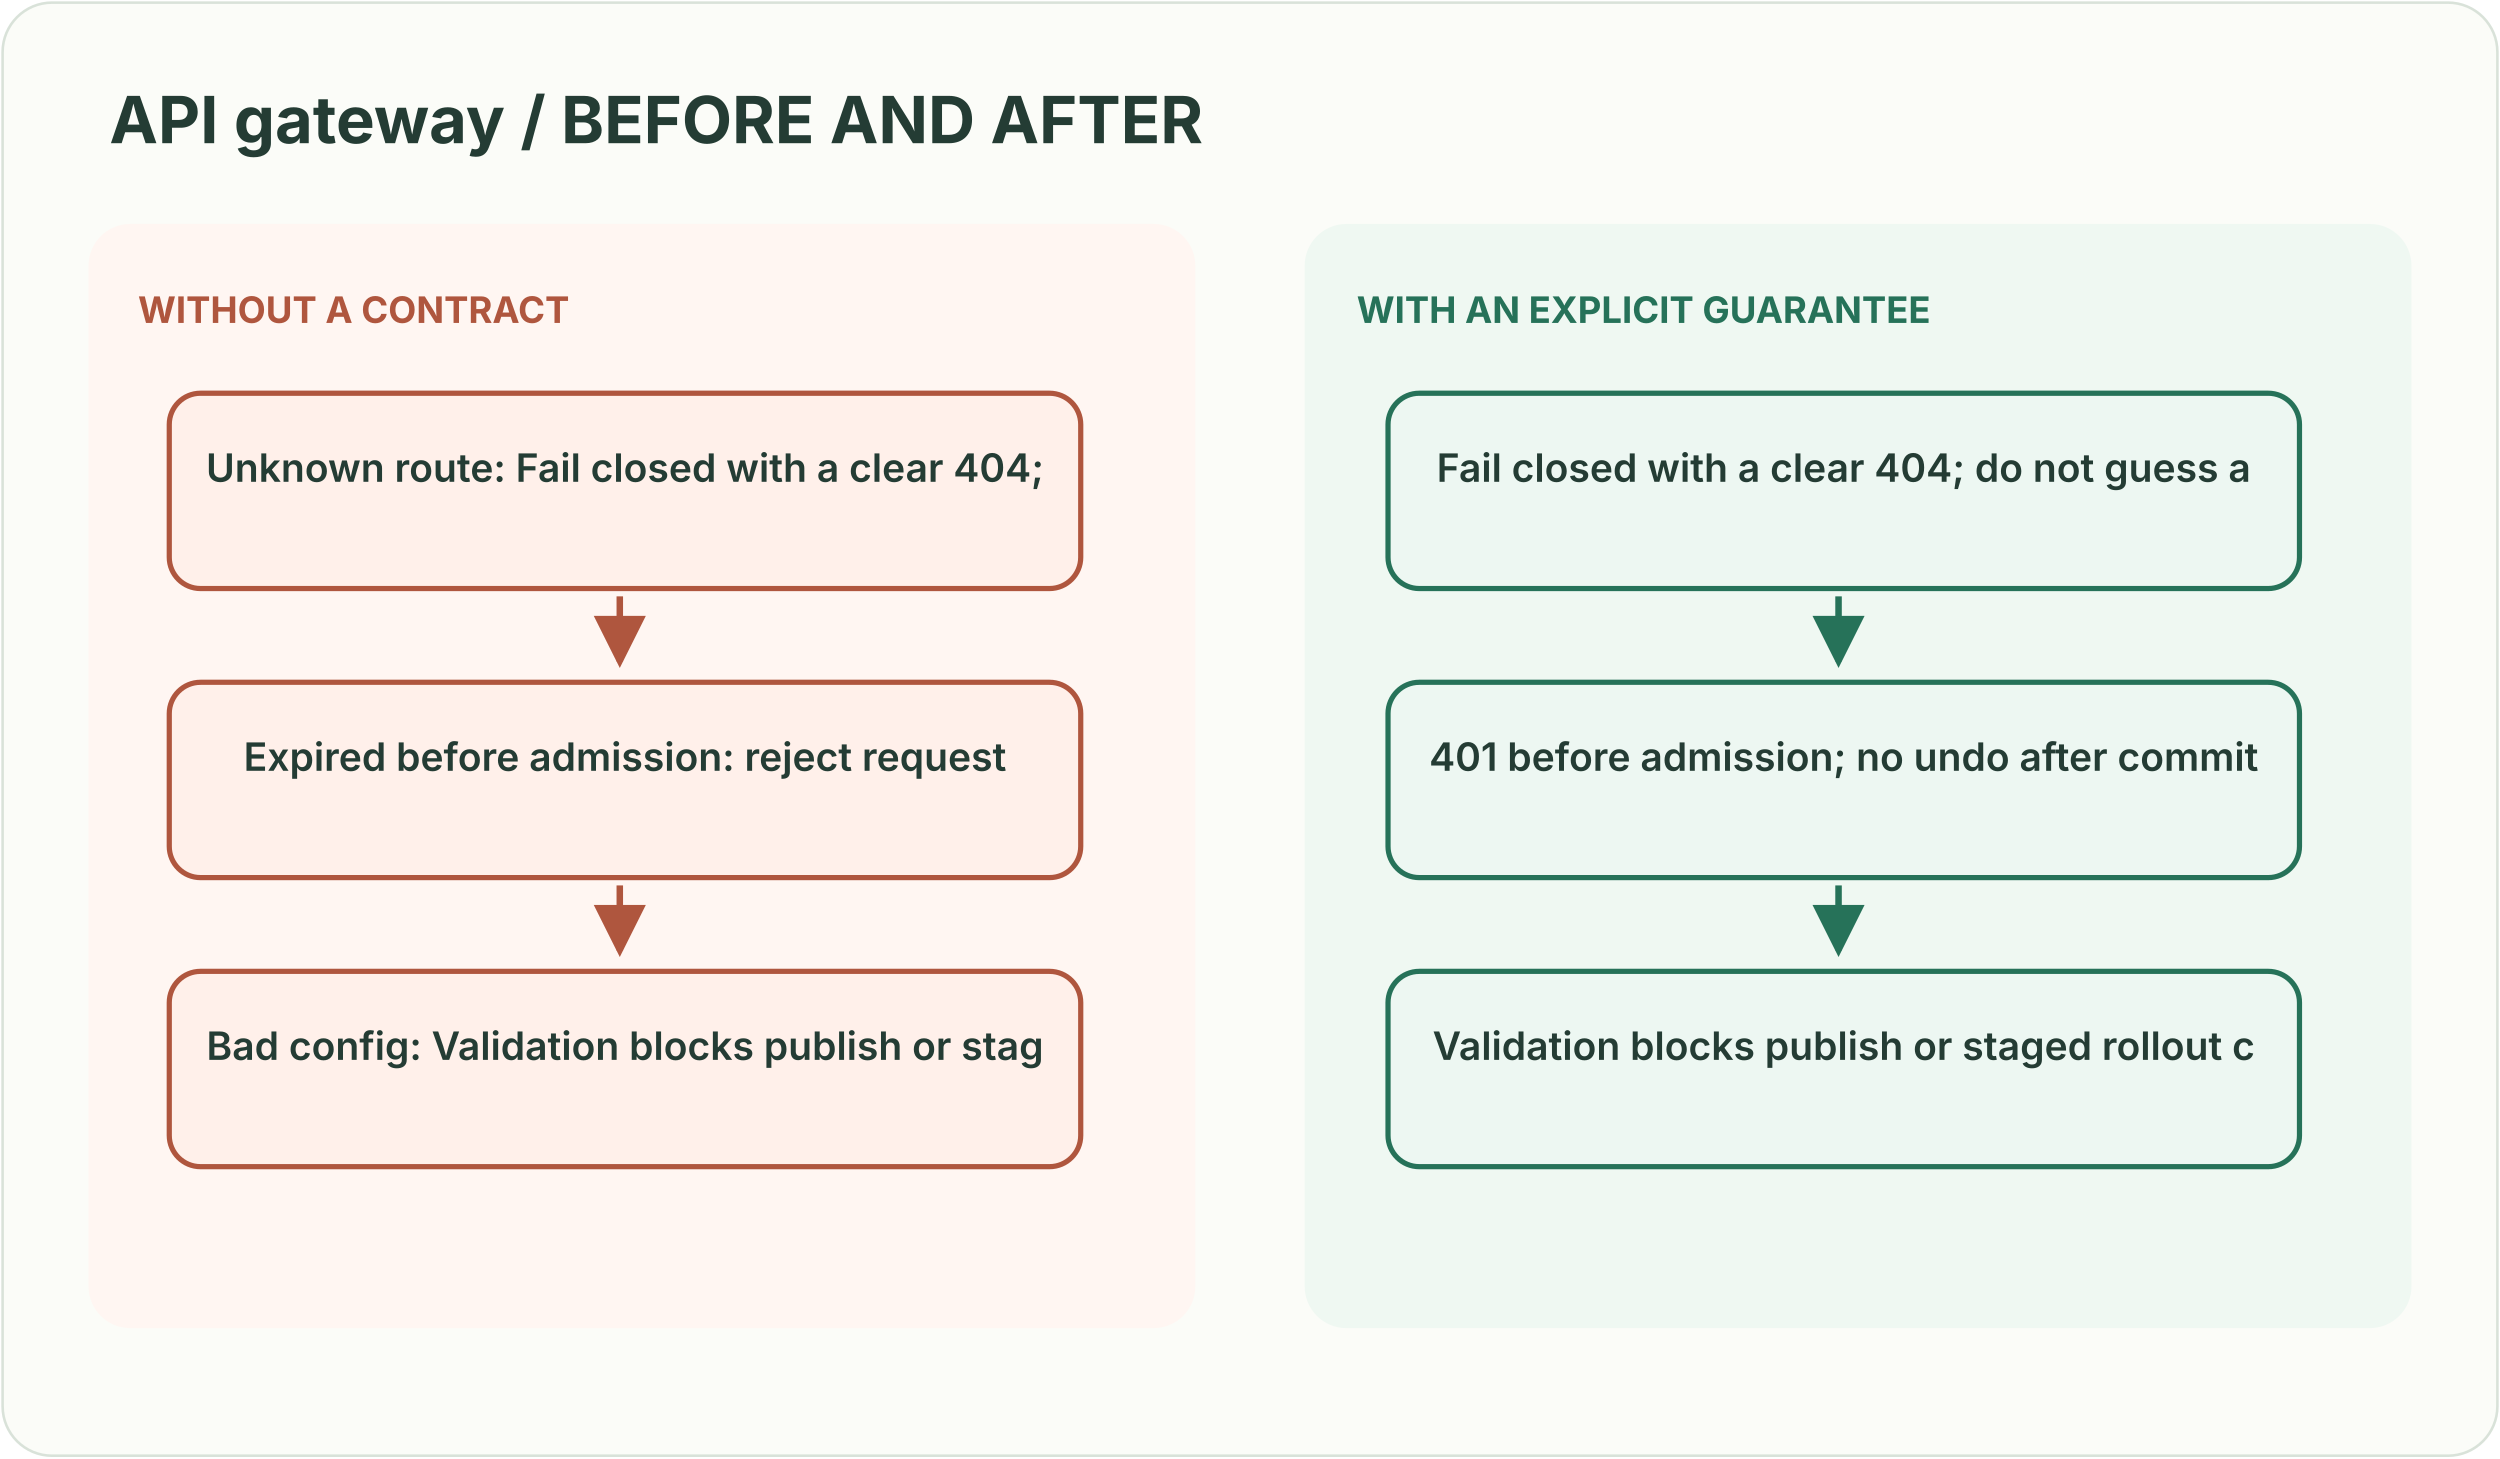
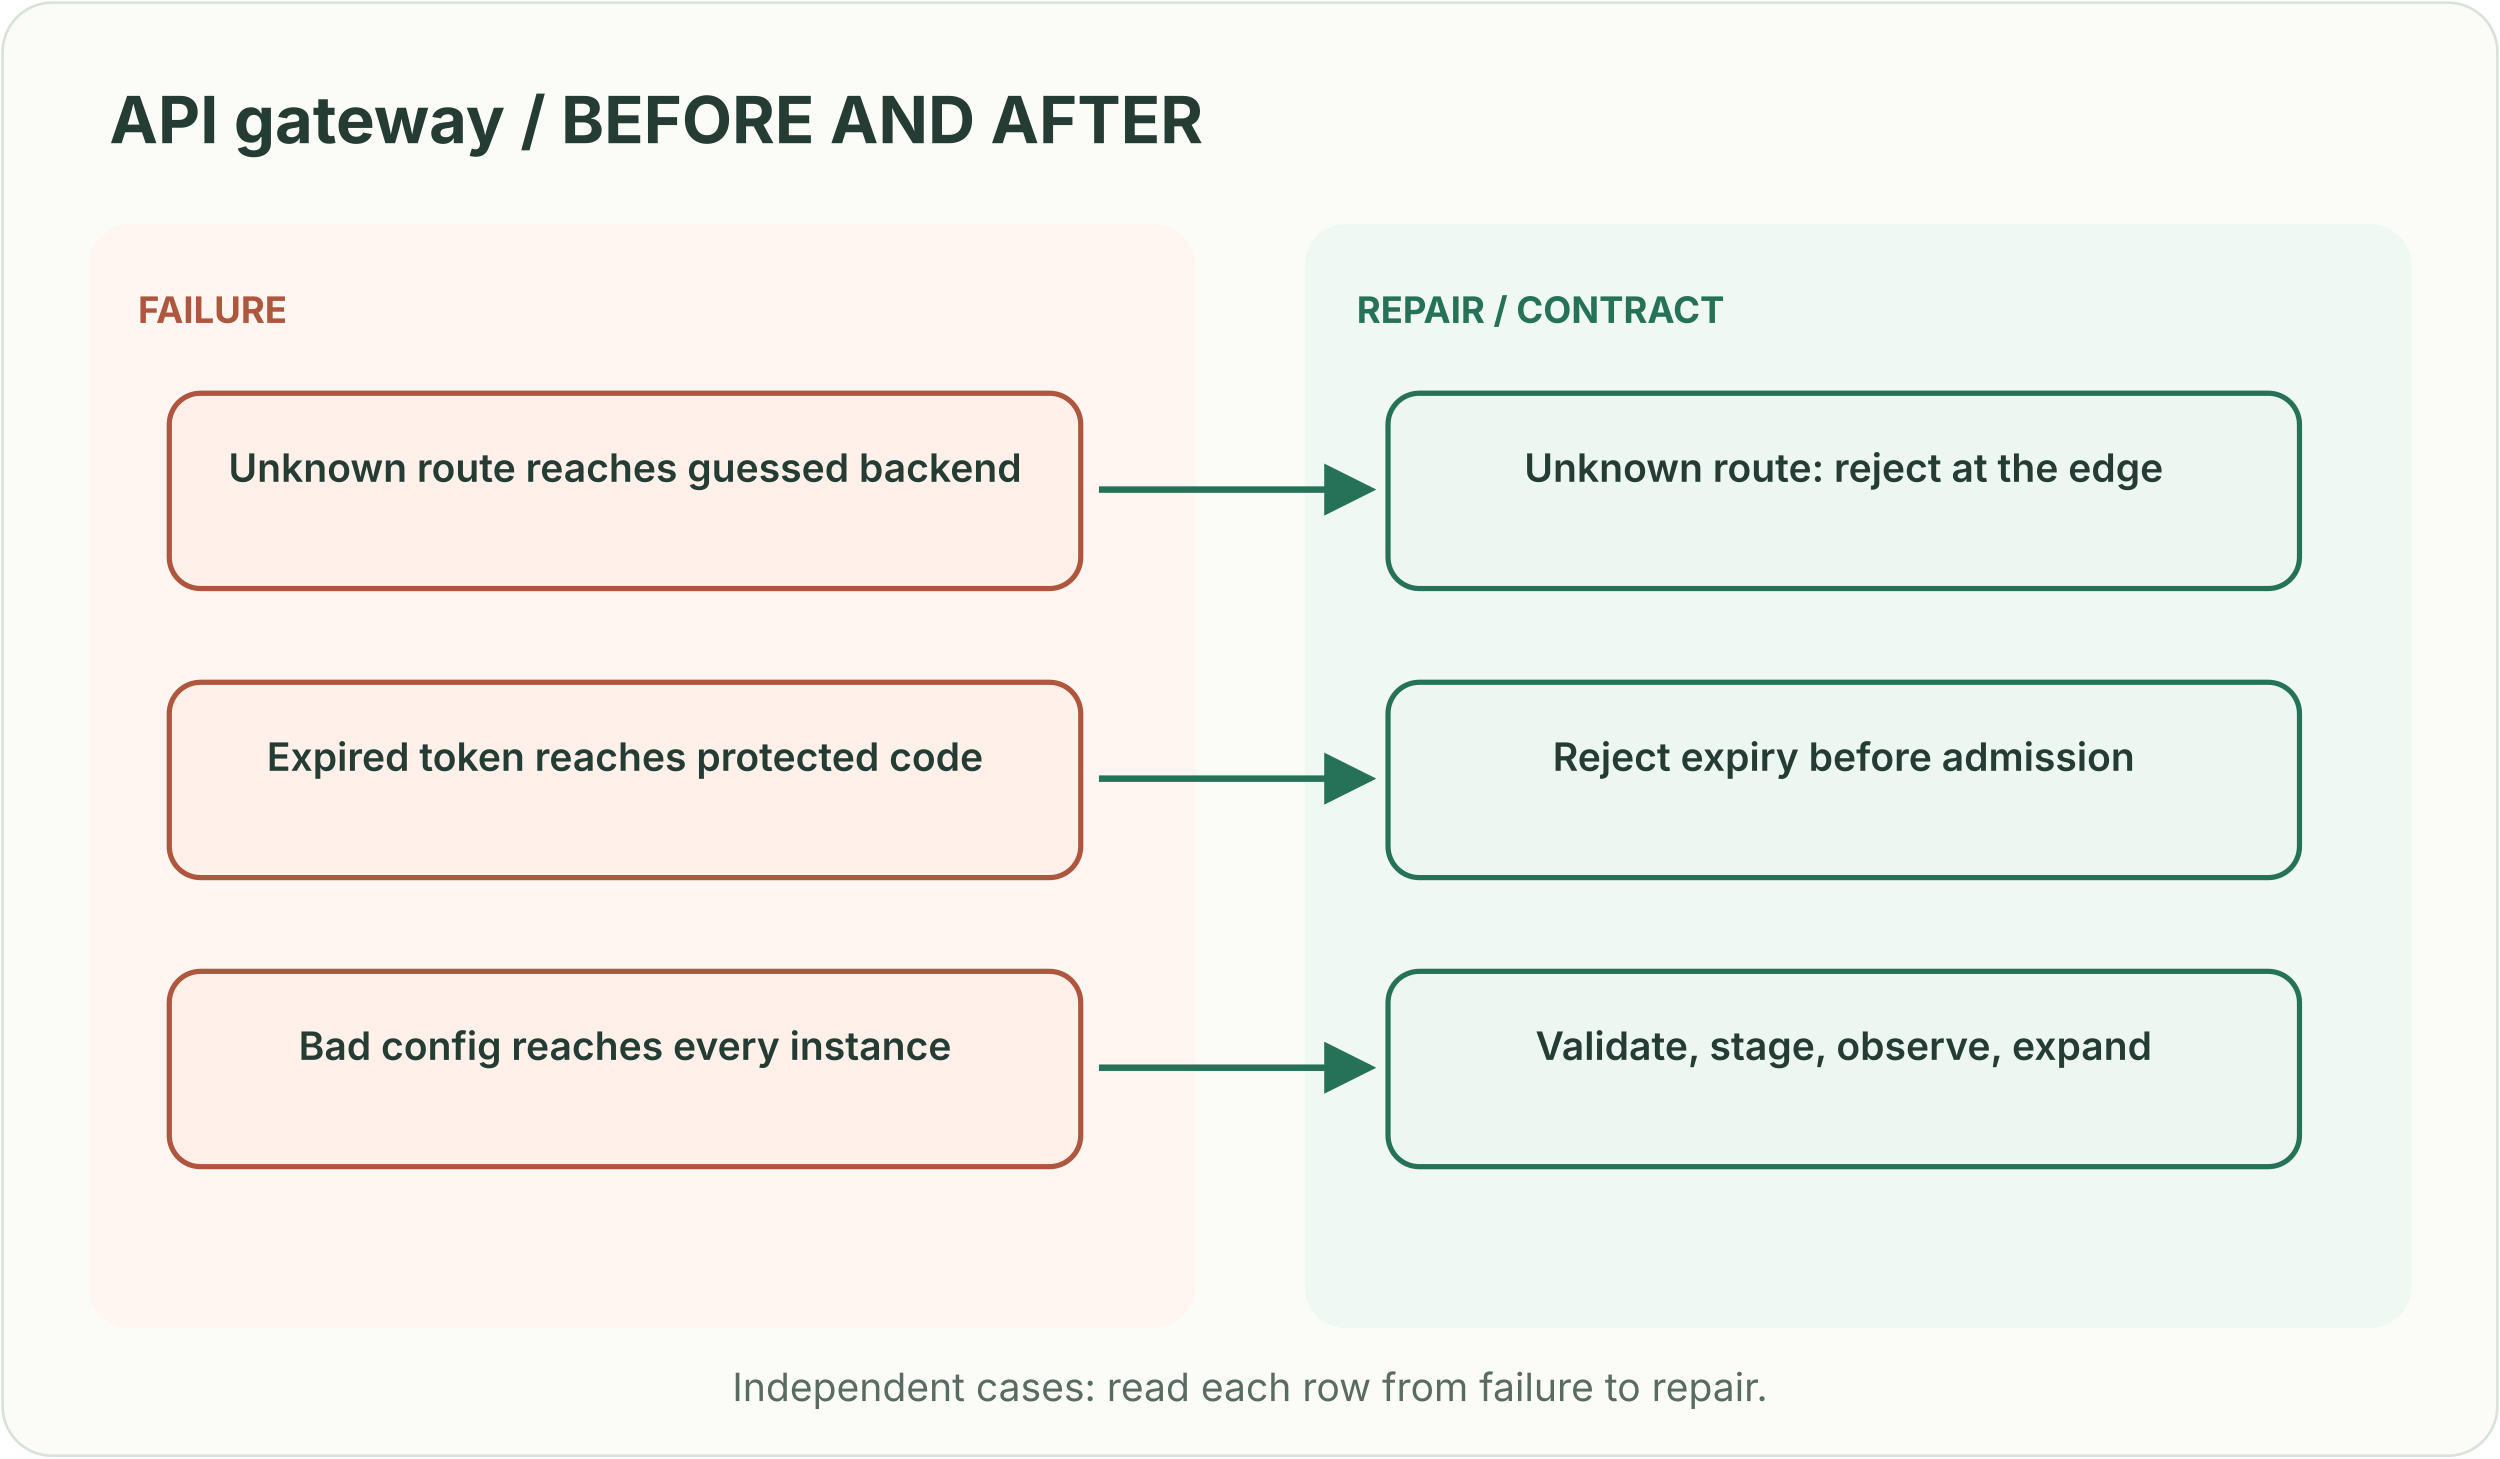
<svg xmlns="http://www.w3.org/2000/svg" width="960" height="560" viewBox="0 0 960 560" role="img" aria-labelledby="title desc">
  <style>text{font-family:ui-sans-serif,system-ui,-apple-system,Segoe UI,sans-serif}</style>
  <defs>
    <marker id="g" markerWidth="8" markerHeight="8" refX="7" refY="4" orient="auto">
      <path d="M0 0L8 4L0 8Z" fill="#267259" />
    </marker>
    <marker id="r" markerWidth="8" markerHeight="8" refX="7" refY="4" orient="auto">
      <path d="M0 0L8 4L0 8Z" fill="#af563e" />
    </marker>
  </defs>
  <rect x="1" y="1" width="958" height="558" rx="19" fill="#fbfcf8" stroke="#d9e2d9" />
  <text x="42" y="55" fill="#243c34" font-size="25" font-weight="700" text-anchor="start">API gateway / BEFORE AND AFTER</text>
  <rect x="34" y="86" width="425" height="424" rx="16" fill="#fff6f2" />
  <rect x="501" y="86" width="425" height="424" rx="16" fill="#eff8f2" />
-   <text x="53" y="124" fill="#af563e" font-size="14" font-weight="700" text-anchor="start">WITHOUT A CONTRACT</text>
+   <text x="53" y="124" fill="#af563e" font-size="14" font-weight="700" text-anchor="start">FAILURE</text>
  <rect x="65" y="151" width="350" height="75" rx="12" fill="#fff0ea" stroke="#af563e" stroke-width="2" />
-   <text x="240.0" y="185" fill="#243c34" font-size="15" font-weight="600" text-anchor="middle">Unknown route: Fail closed with a clear 404; </text>
-   <path d="M238 229 L238 254" stroke="#af563e" stroke-width="2.5" fill="none" marker-end="url(#r)" />
+   <text x="240.0" y="185" fill="#243c34" font-size="15" font-weight="600" text-anchor="middle">Unknown route reaches guessed backend</text>
  <rect x="65" y="262" width="350" height="75" rx="12" fill="#fff0ea" stroke="#af563e" stroke-width="2" />
-   <text x="240.0" y="296" fill="#243c34" font-size="15" font-weight="600" text-anchor="middle">Expired before admission: reject request</text>
-   <path d="M238 340 L238 365" stroke="#af563e" stroke-width="2.5" fill="none" marker-end="url(#r)" />
+   <text x="240.0" y="296" fill="#243c34" font-size="15" font-weight="600" text-anchor="middle">Expired token reaches protected code</text>
  <rect x="65" y="373" width="350" height="75" rx="12" fill="#fff0ea" stroke="#af563e" stroke-width="2" />
-   <text x="240.0" y="407" fill="#243c34" font-size="15" font-weight="600" text-anchor="middle">Bad config: Validation blocks publish or stag</text>
-   <text x="521" y="124" fill="#267259" font-size="14" font-weight="700" text-anchor="start">WITH AN EXPLICIT GUARANTEE</text>
+   <text x="240.0" y="407" fill="#243c34" font-size="15" font-weight="600" text-anchor="middle">Bad config reaches every instance</text>
+   <text x="521" y="124" fill="#267259" font-size="14" font-weight="700" text-anchor="start">REPAIR / CONTRACT</text>
  <rect x="533" y="151" width="350" height="75" rx="12" fill="#edf7f2" stroke="#267259" stroke-width="2" />
-   <text x="708.0" y="185" fill="#243c34" font-size="15" font-weight="600" text-anchor="middle">Fail closed with a clear 404; do not guess a </text>
-   <path d="M706 229 L706 254" stroke="#267259" stroke-width="2.5" fill="none" marker-end="url(#g)" />
+   <text x="708.0" y="185" fill="#243c34" font-size="15" font-weight="600" text-anchor="middle">Unknown route: reject at the edge</text>
  <rect x="533" y="262" width="350" height="75" rx="12" fill="#edf7f2" stroke="#267259" stroke-width="2" />
-   <text x="708.0" y="296" fill="#243c34" font-size="15" font-weight="600" text-anchor="middle">401 before admission; no undo after commit</text>
-   <path d="M706 340 L706 365" stroke="#267259" stroke-width="2.5" fill="none" marker-end="url(#g)" />
+   <text x="708.0" y="296" fill="#243c34" font-size="15" font-weight="600" text-anchor="middle">Reject expiry before admission</text>
  <rect x="533" y="373" width="350" height="75" rx="12" fill="#edf7f2" stroke="#267259" stroke-width="2" />
-   <text x="708.0" y="407" fill="#243c34" font-size="15" font-weight="600" text-anchor="middle">Validation blocks publish or staged rollout c</text>
+   <text x="708.0" y="407" fill="#243c34" font-size="15" font-weight="600" text-anchor="middle">Validate, stage, observe, expand</text>
+   <path d="M422 188 L526 188" stroke="#267259" stroke-width="2.5" fill="none" marker-end="url(#g)" />
+   <path d="M422 299 L526 299" stroke="#267259" stroke-width="2.5" fill="none" marker-end="url(#g)" />
+   <path d="M422 410 L526 410" stroke="#267259" stroke-width="2.5" fill="none" marker-end="url(#g)" />
+   <text x="480" y="538" fill="#596b63" font-size="15" text-anchor="middle">Independent cases: read each row from failure to repair.</text>
</svg>
